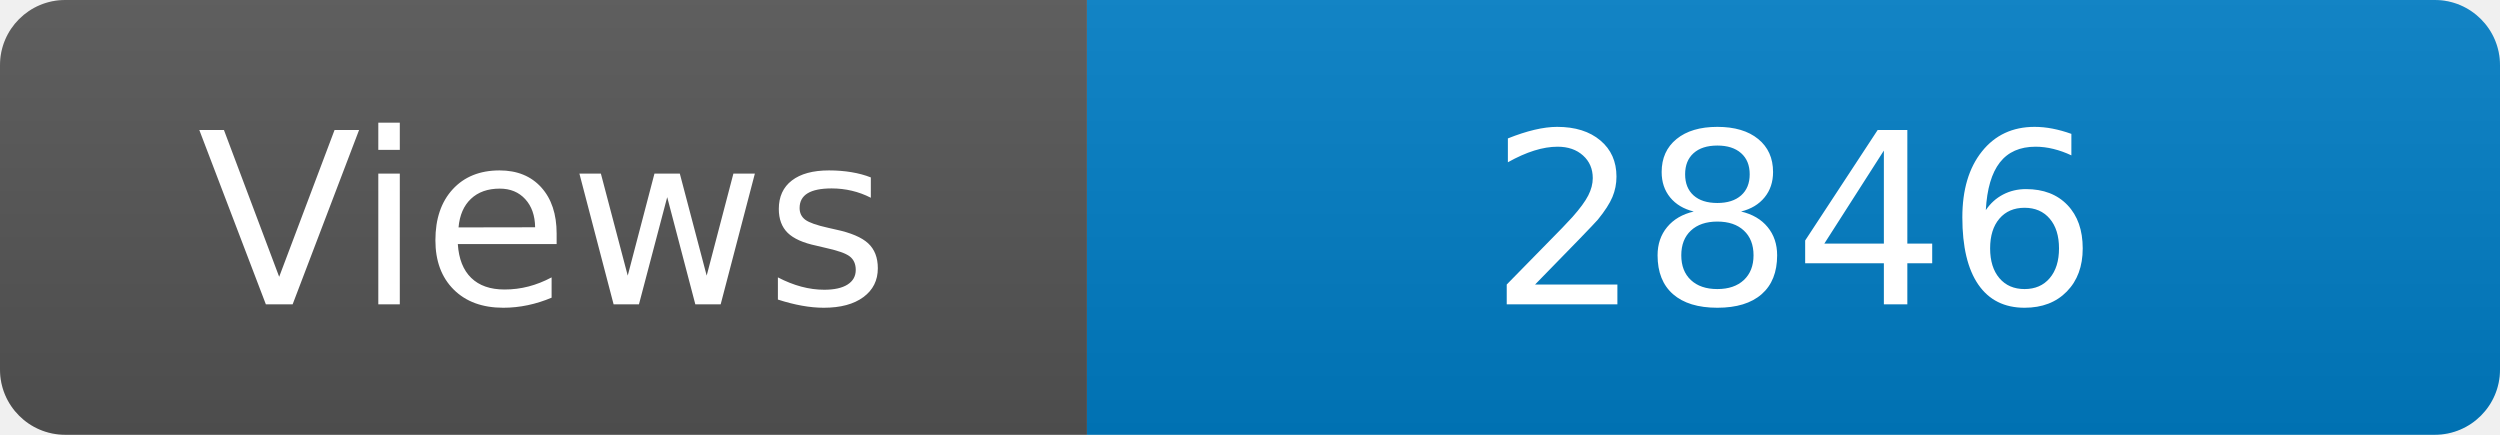
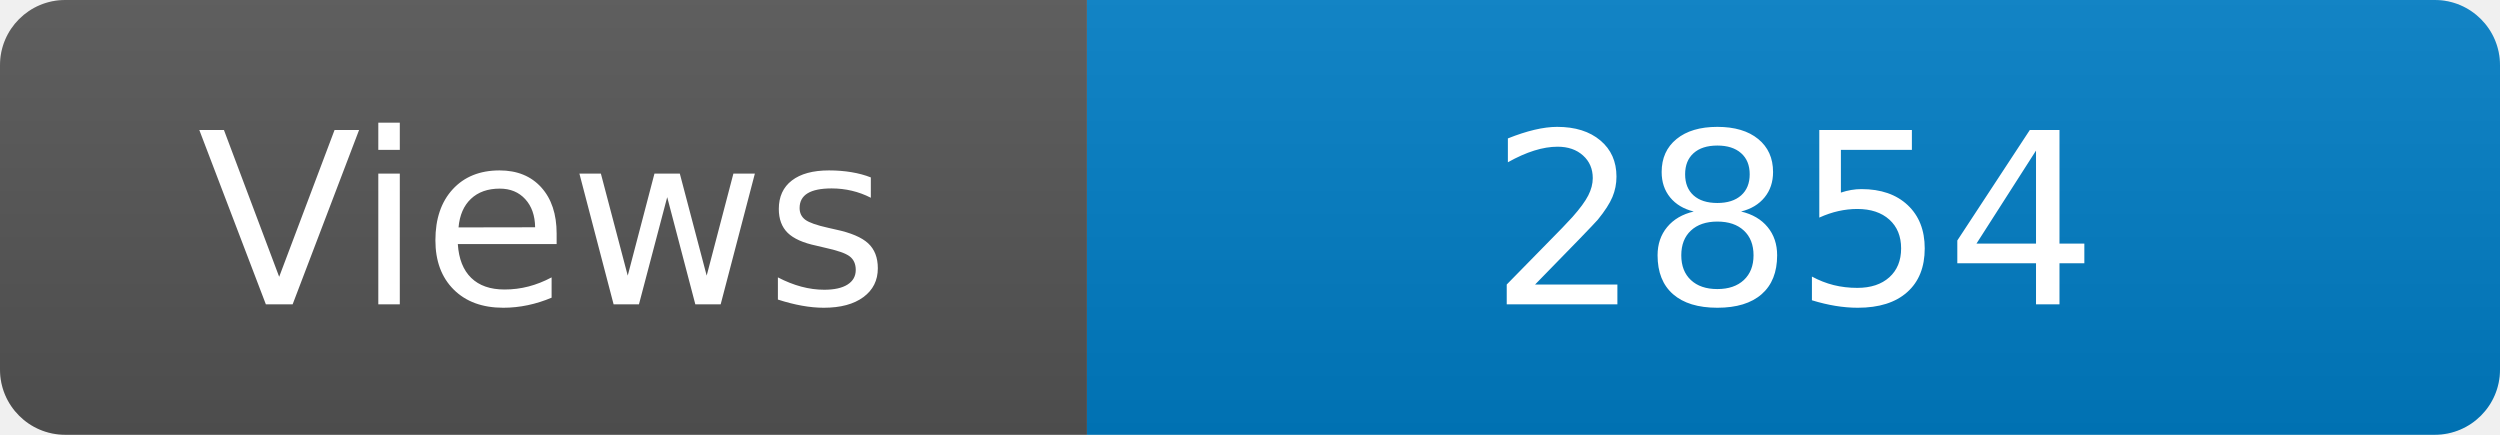
<svg xmlns="http://www.w3.org/2000/svg" width="115" height="20" role="img" aria-label="Maintained?: yes">
  <linearGradient id="s" x2="0" y2="100%">
    <stop offset="0" stop-color="#bbb" stop-opacity=".1" />
    <stop offset="1" stop-opacity=".1" />
  </linearGradient>
  <clipPath id="r">
    <rect width="115" height="20" rx="3" fill="#fff" />
  </clipPath>
  <g clip-path="url(#r)">
    <rect width="50" height="20" fill="#555" />
    <rect x="50" width="160" height="20" fill="#007ec6" />
    <rect width="115" height="20" fill="url(#s)" />
  </g>
  <g fill="#fff" text-anchor="middle" font-family="Verdana,Geneva,DejaVu Sans,sans-serif" font-size="110">
    <text x="250" y="140" transform="scale(.1)" fill="#fff">Views</text>
-     <text x="825" y="140" transform="scale(.1)" fill="#fff">2846</text>
+     <text x="825" y="140" transform="scale(.1)" fill="#fff">2854</text>
  </g>
</svg>
